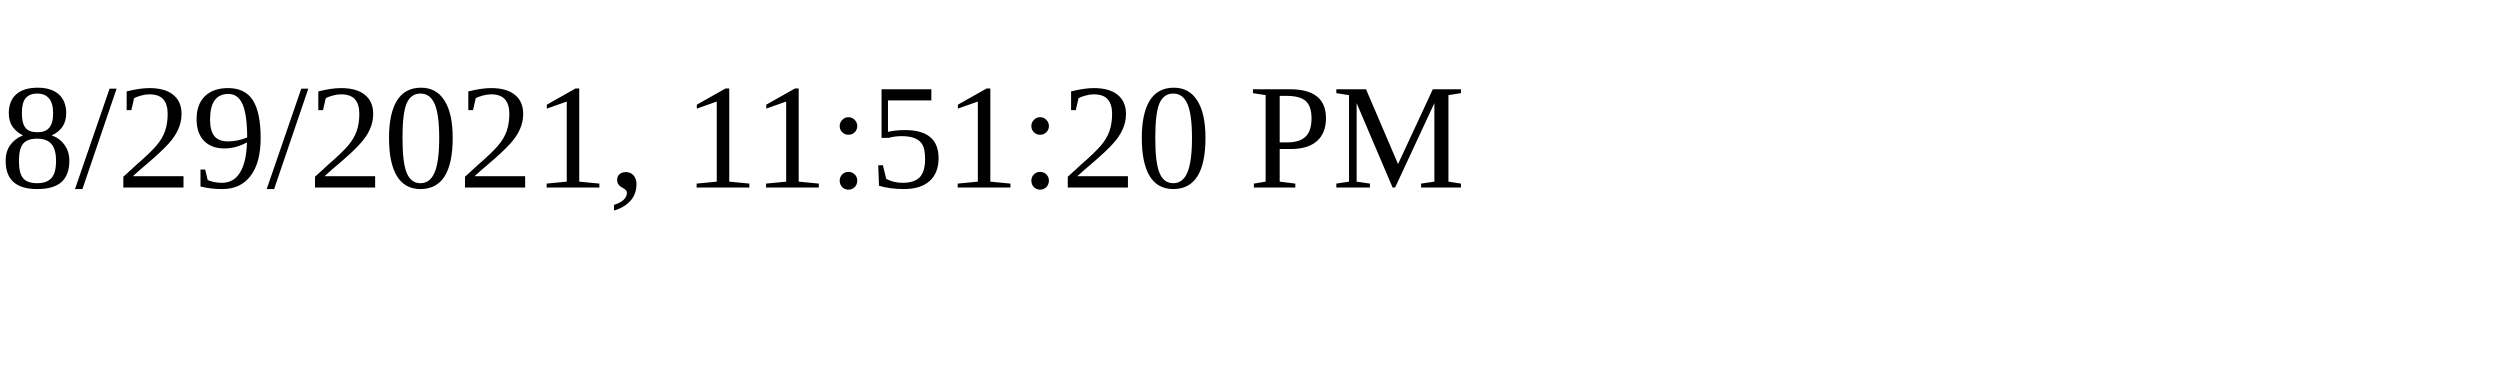
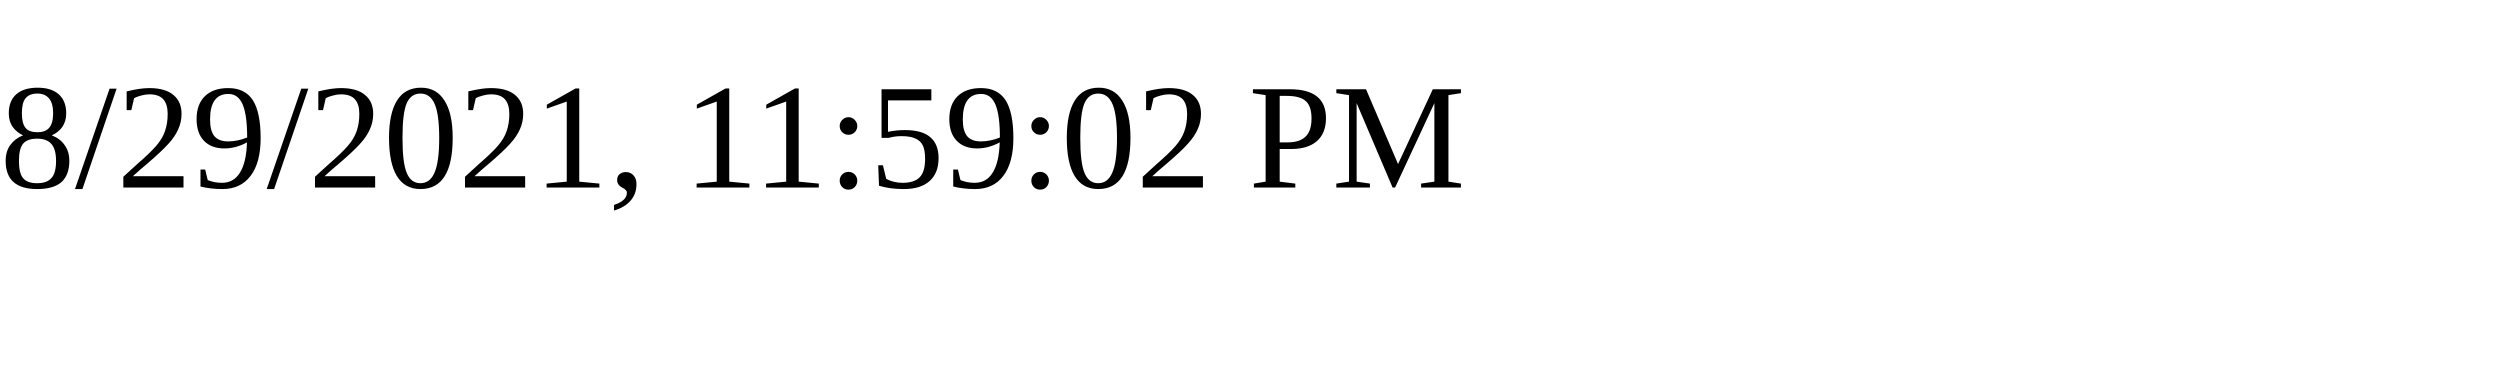
<svg xmlns="http://www.w3.org/2000/svg" height="30" width="200">
-   <text x="0" y="15">8/29/2021, 11:51:20 PM</text>
+   <text x="0" y="15">8/29/2021, 11:59:02 PM</text>
</svg>
